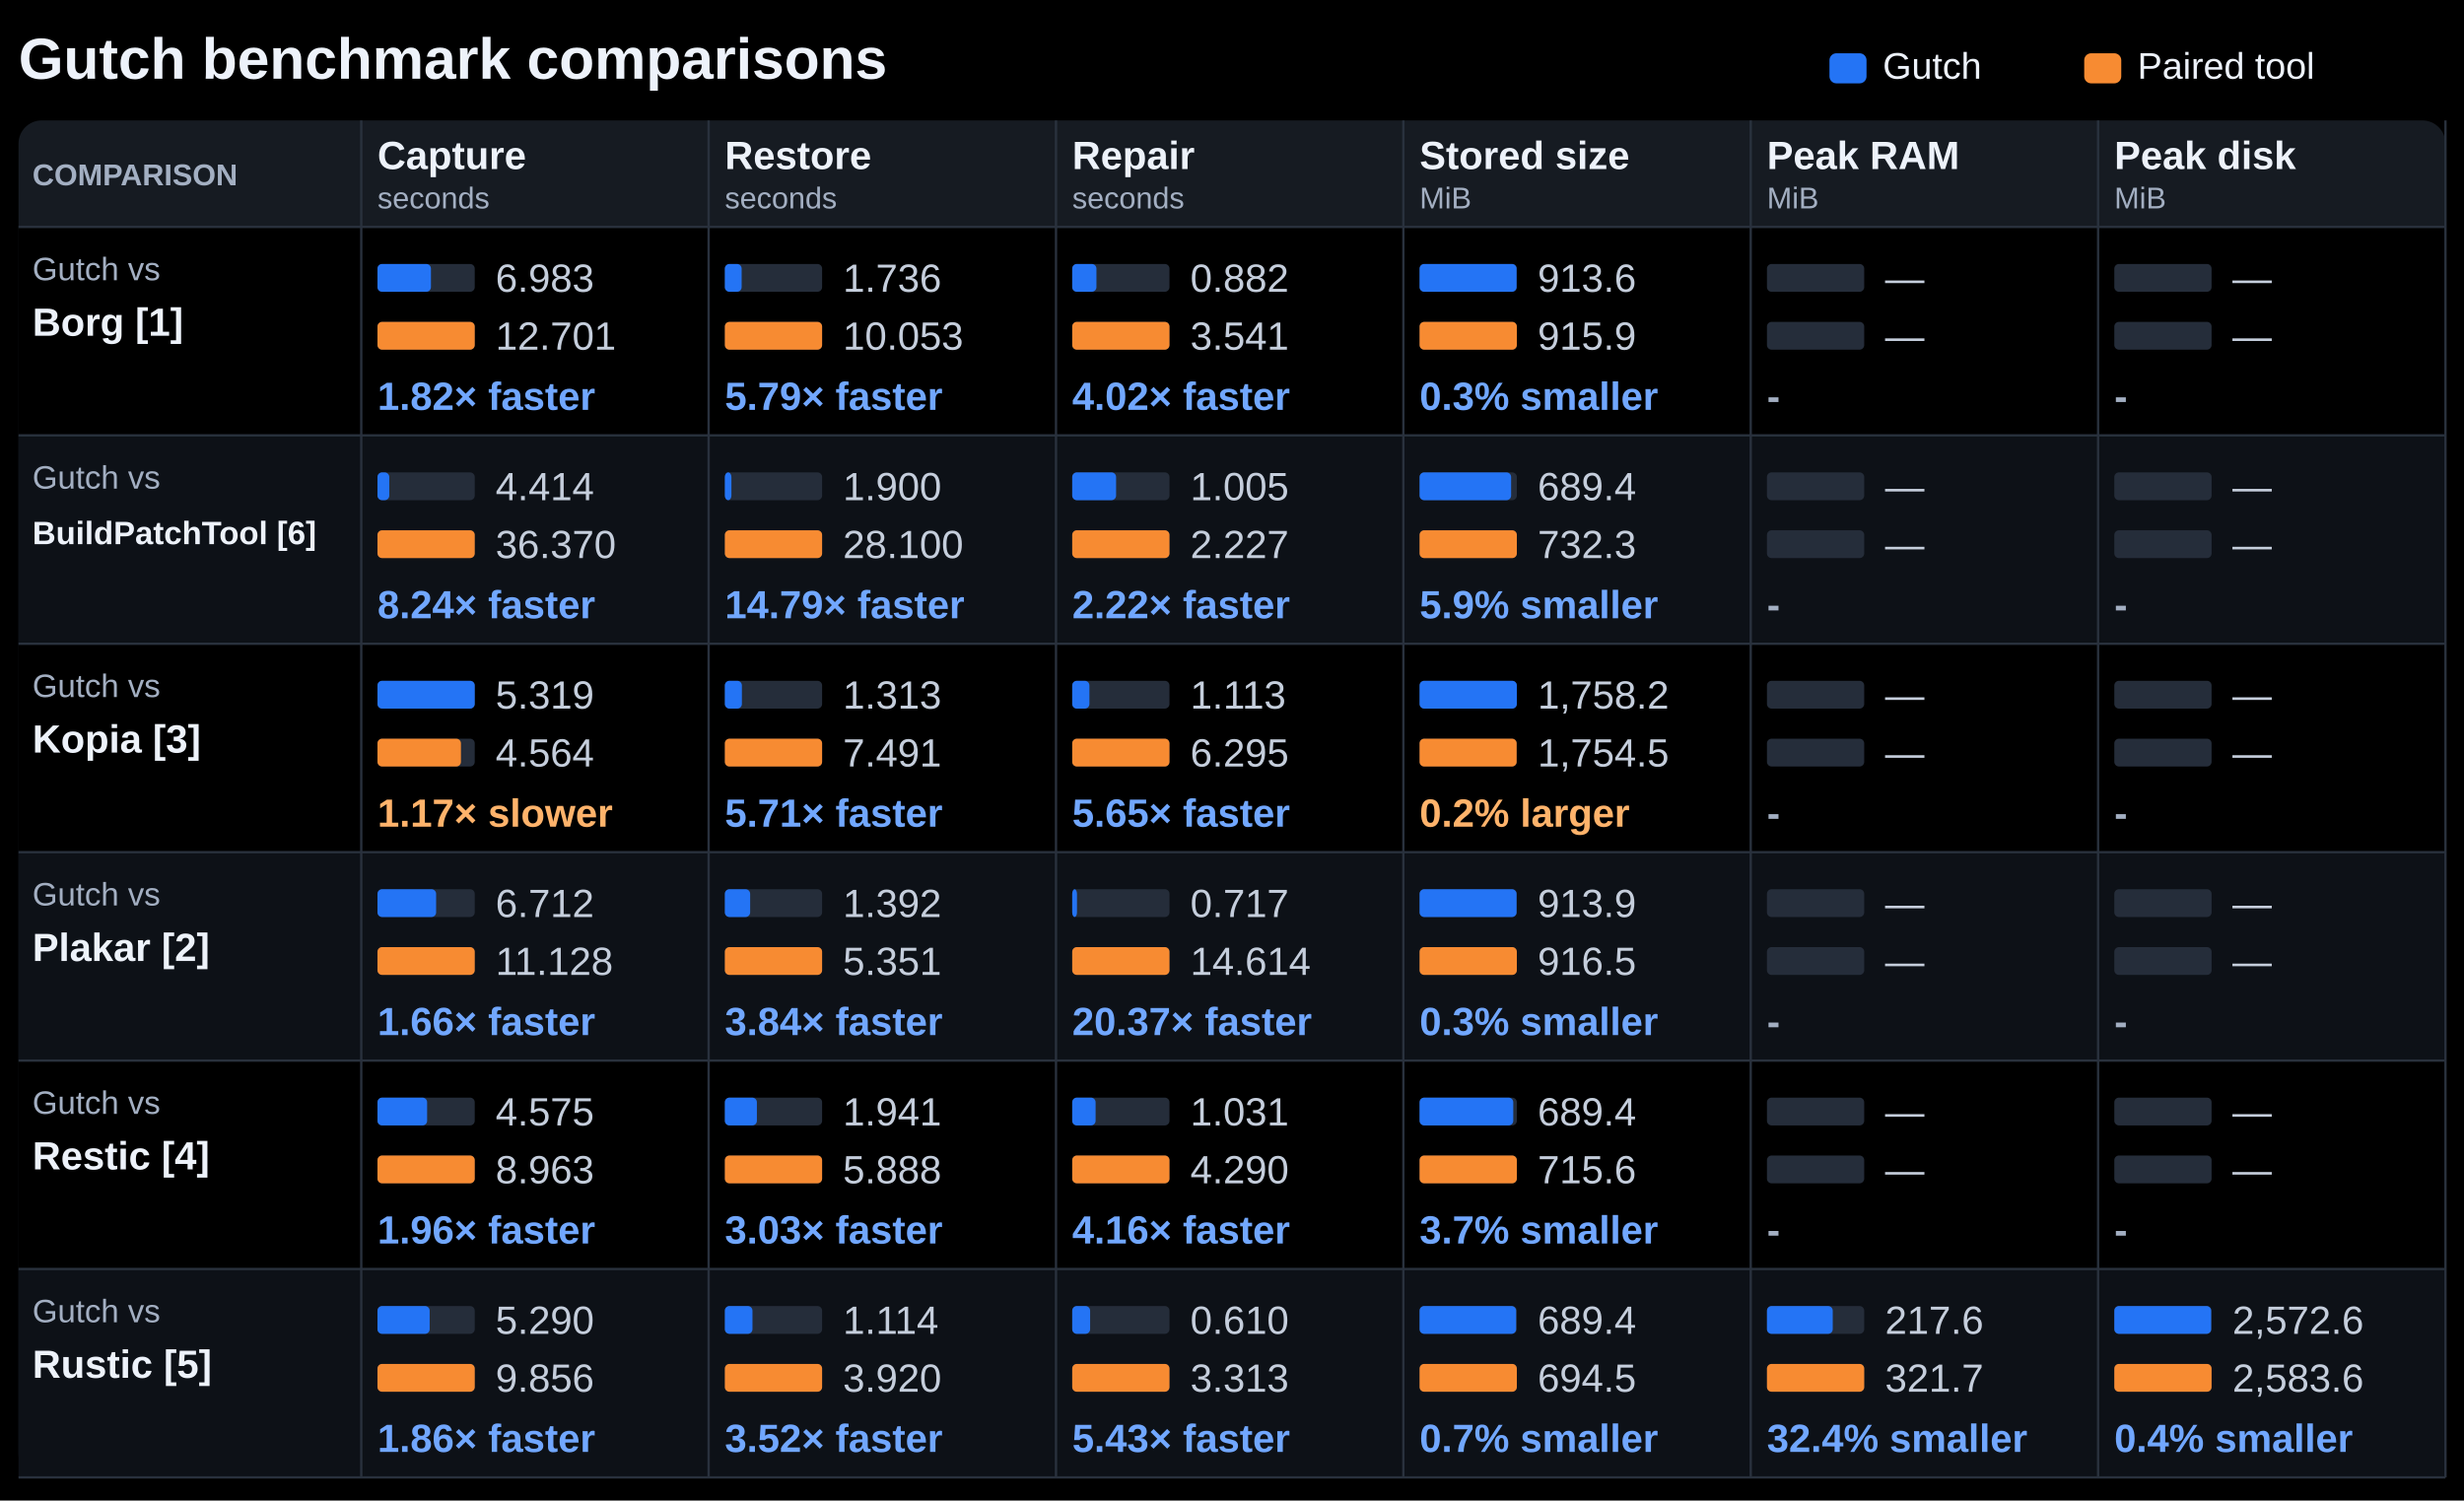
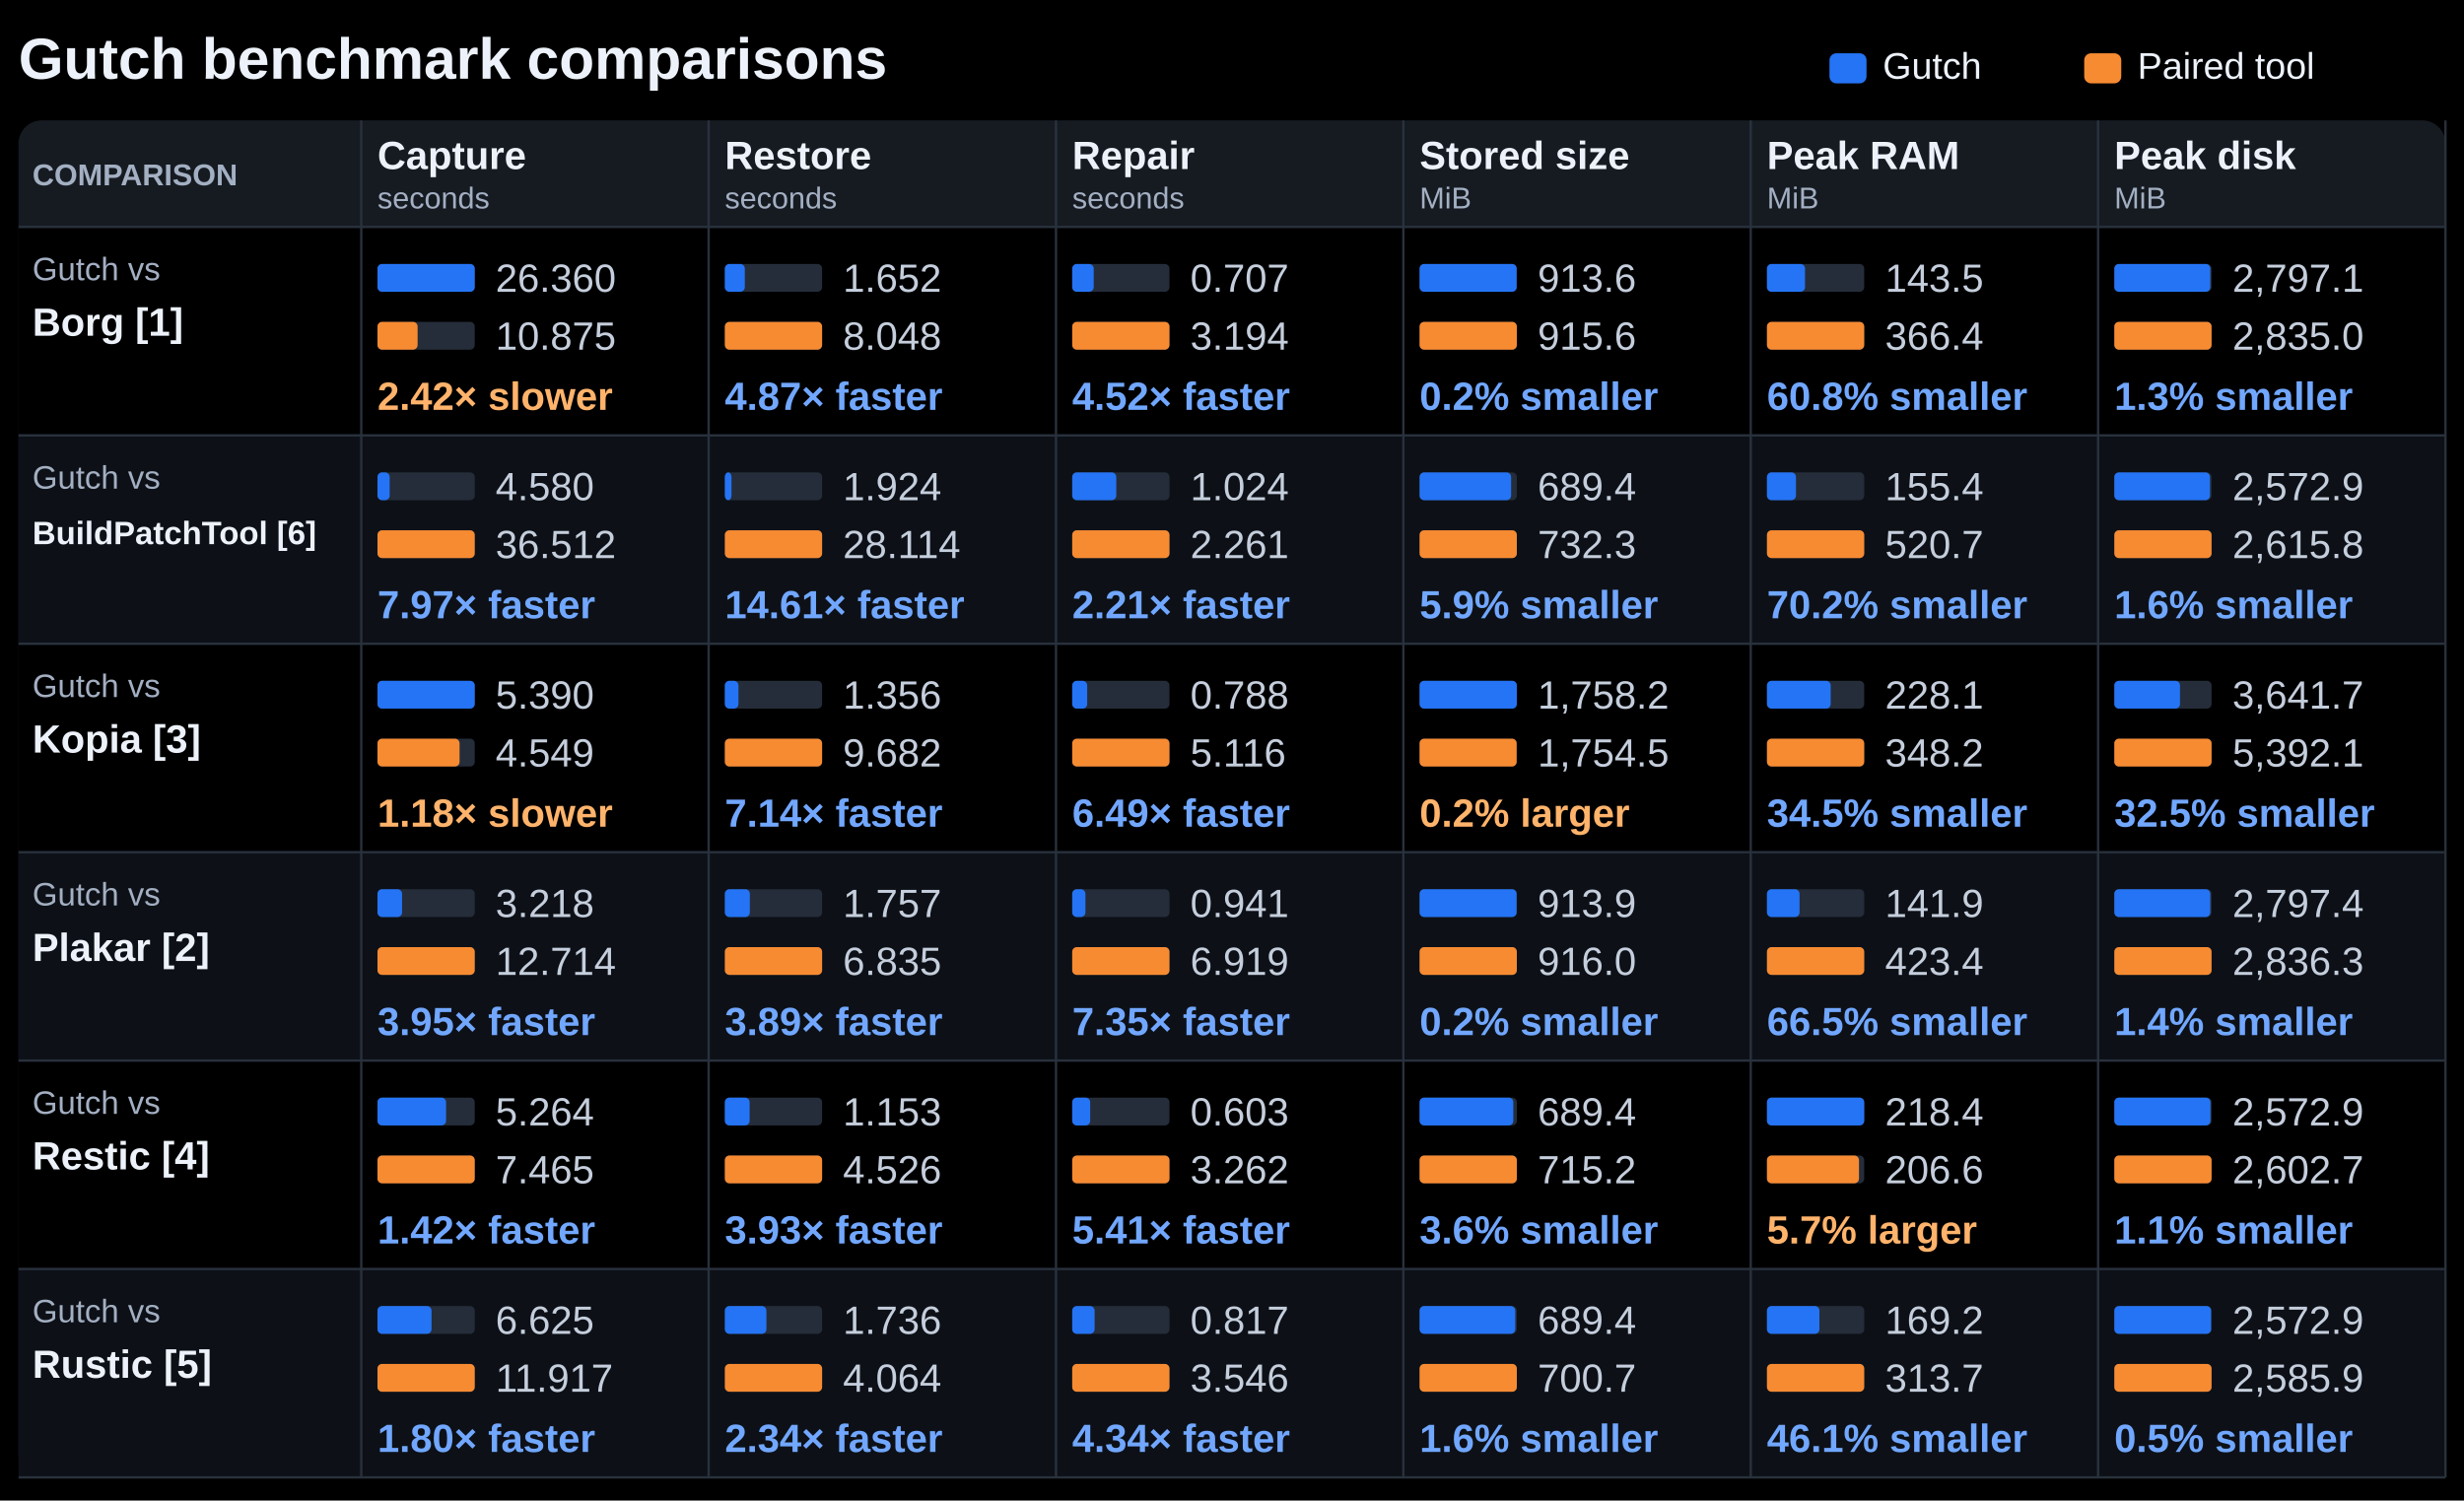
<svg xmlns="http://www.w3.org/2000/svg" width="1064" height="648" viewBox="0 0 1064 648" role="img" aria-labelledby="title description">
  <rect width="1064" height="648" fill="#000000" />
  <g font-family="Segoe UI, Arial, sans-serif" fill="#edf2fa">
    <text x="8" y="34" font-size="25" font-weight="700" fill="#edf2fa" text-anchor="start">Gutch benchmark comparisons</text>
    <rect x="790" y="23" width="16.00" height="13" rx="3" fill="#2474f5" />
    <text x="813" y="34" font-size="16" font-weight="400" fill="#edf2fa" text-anchor="start">Gutch</text>
    <rect x="900" y="23" width="16.00" height="13" rx="3" fill="#f78b32" />
    <text x="923" y="34" font-size="16" font-weight="400" fill="#edf2fa" text-anchor="start">Paired tool</text>
    <rect x="8" y="52" width="1048.00" height="586" rx="10" fill="#161b22" />
    <text x="14" y="80" font-size="13" font-weight="700" fill="#a3afc2" text-anchor="start">COMPARISON</text>
    <text x="163" y="73" font-size="17" font-weight="650" fill="#edf2fa" text-anchor="start">Capture</text>
    <text x="163" y="90" font-size="13" font-weight="400" fill="#a3afc2" text-anchor="start">seconds</text>
    <text x="313" y="73" font-size="17" font-weight="650" fill="#edf2fa" text-anchor="start">Restore</text>
    <text x="313" y="90" font-size="13" font-weight="400" fill="#a3afc2" text-anchor="start">seconds</text>
    <text x="463" y="73" font-size="17" font-weight="650" fill="#edf2fa" text-anchor="start">Repair</text>
    <text x="463" y="90" font-size="13" font-weight="400" fill="#a3afc2" text-anchor="start">seconds</text>
    <text x="613" y="73" font-size="17" font-weight="650" fill="#edf2fa" text-anchor="start">Stored size</text>
    <text x="613" y="90" font-size="13" font-weight="400" fill="#a3afc2" text-anchor="start">MiB</text>
    <text x="763" y="73" font-size="17" font-weight="650" fill="#edf2fa" text-anchor="start">Peak RAM</text>
    <text x="763" y="90" font-size="13" font-weight="400" fill="#a3afc2" text-anchor="start">MiB</text>
    <text x="913" y="73" font-size="17" font-weight="650" fill="#edf2fa" text-anchor="start">Peak disk</text>
    <text x="913" y="90" font-size="13" font-weight="400" fill="#a3afc2" text-anchor="start">MiB</text>
    <rect x="8" y="98" width="1048.00" height="90" rx="0" fill="#000000" />
    <path d="M8 98H1056" stroke="#29313d" />
    <text x="14" y="121" font-size="14" font-weight="400" fill="#a3afc2" text-anchor="start">Gutch vs</text>
    <text x="14" y="145" font-size="17" font-weight="650" fill="#edf2fa" text-anchor="start">Borg [1]</text>
    <rect x="163" y="114" width="42.00" height="12" rx="2" fill="#252d3a" />
-     <rect x="163" y="114" width="23.09" height="12" rx="2" fill="#2474f5" />
-     <text x="214" y="126" font-size="17" font-weight="400" fill="#c5cedc" text-anchor="start">6.983</text>
+     <rect x="163" y="114" width="42.00" height="12" rx="2" fill="#2474f5" />
+     <text x="214" y="126" font-size="17" font-weight="400" fill="#c5cedc" text-anchor="start">26.360</text>
    <rect x="163" y="139" width="42.00" height="12" rx="2" fill="#252d3a" />
-     <rect x="163" y="139" width="42.00" height="12" rx="2" fill="#f78b32" />
-     <text x="214" y="151" font-size="17" font-weight="400" fill="#c5cedc" text-anchor="start">12.701</text>
-     <text x="163" y="177" font-size="17" font-weight="700" fill="#71a7ff" text-anchor="start">1.82× faster</text>
+     <rect x="163" y="139" width="17.33" height="12" rx="2" fill="#f78b32" />
+     <text x="214" y="151" font-size="17" font-weight="400" fill="#c5cedc" text-anchor="start">10.875</text>
+     <text x="163" y="177" font-size="17" font-weight="700" fill="#ffb36b" text-anchor="start">2.42× slower</text>
    <rect x="313" y="114" width="42.00" height="12" rx="2" fill="#252d3a" />
-     <rect x="313" y="114" width="7.25" height="12" rx="2" fill="#2474f5" />
-     <text x="364" y="126" font-size="17" font-weight="400" fill="#c5cedc" text-anchor="start">1.736</text>
+     <rect x="313" y="114" width="8.62" height="12" rx="2" fill="#2474f5" />
+     <text x="364" y="126" font-size="17" font-weight="400" fill="#c5cedc" text-anchor="start">1.652</text>
    <rect x="313" y="139" width="42.00" height="12" rx="2" fill="#252d3a" />
    <rect x="313" y="139" width="42.00" height="12" rx="2" fill="#f78b32" />
-     <text x="364" y="151" font-size="17" font-weight="400" fill="#c5cedc" text-anchor="start">10.053</text>
-     <text x="313" y="177" font-size="17" font-weight="700" fill="#71a7ff" text-anchor="start">5.79× faster</text>
+     <text x="364" y="151" font-size="17" font-weight="400" fill="#c5cedc" text-anchor="start">8.048</text>
+     <text x="313" y="177" font-size="17" font-weight="700" fill="#71a7ff" text-anchor="start">4.87× faster</text>
    <rect x="463" y="114" width="42.00" height="12" rx="2" fill="#252d3a" />
-     <rect x="463" y="114" width="10.46" height="12" rx="2" fill="#2474f5" />
-     <text x="514" y="126" font-size="17" font-weight="400" fill="#c5cedc" text-anchor="start">0.882</text>
+     <rect x="463" y="114" width="9.29" height="12" rx="2" fill="#2474f5" />
+     <text x="514" y="126" font-size="17" font-weight="400" fill="#c5cedc" text-anchor="start">0.707</text>
    <rect x="463" y="139" width="42.00" height="12" rx="2" fill="#252d3a" />
    <rect x="463" y="139" width="42.00" height="12" rx="2" fill="#f78b32" />
-     <text x="514" y="151" font-size="17" font-weight="400" fill="#c5cedc" text-anchor="start">3.541</text>
-     <text x="463" y="177" font-size="17" font-weight="700" fill="#71a7ff" text-anchor="start">4.02× faster</text>
+     <text x="514" y="151" font-size="17" font-weight="400" fill="#c5cedc" text-anchor="start">3.194</text>
+     <text x="463" y="177" font-size="17" font-weight="700" fill="#71a7ff" text-anchor="start">4.52× faster</text>
    <rect x="613" y="114" width="42.00" height="12" rx="2" fill="#252d3a" />
-     <rect x="613" y="114" width="41.89" height="12" rx="2" fill="#2474f5" />
+     <rect x="613" y="114" width="41.91" height="12" rx="2" fill="#2474f5" />
    <text x="664" y="126" font-size="17" font-weight="400" fill="#c5cedc" text-anchor="start">913.6</text>
    <rect x="613" y="139" width="42.00" height="12" rx="2" fill="#252d3a" />
    <rect x="613" y="139" width="42.00" height="12" rx="2" fill="#f78b32" />
-     <text x="664" y="151" font-size="17" font-weight="400" fill="#c5cedc" text-anchor="start">915.9</text>
-     <text x="613" y="177" font-size="17" font-weight="700" fill="#71a7ff" text-anchor="start">0.3% smaller</text>
+     <text x="664" y="151" font-size="17" font-weight="400" fill="#c5cedc" text-anchor="start">915.6</text>
+     <text x="613" y="177" font-size="17" font-weight="700" fill="#71a7ff" text-anchor="start">0.2% smaller</text>
    <rect x="763" y="114" width="42.00" height="12" rx="2" fill="#252d3a" />
-     <text x="814" y="126" font-size="17" font-weight="400" fill="#c5cedc" text-anchor="start">—</text>
+     <rect x="763" y="114" width="16.45" height="12" rx="2" fill="#2474f5" />
+     <text x="814" y="126" font-size="17" font-weight="400" fill="#c5cedc" text-anchor="start">143.5</text>
    <rect x="763" y="139" width="42.00" height="12" rx="2" fill="#252d3a" />
-     <text x="814" y="151" font-size="17" font-weight="400" fill="#c5cedc" text-anchor="start">—</text>
-     <text x="763" y="177" font-size="17" font-weight="700" fill="#a3afc2" text-anchor="start">-</text>
+     <rect x="763" y="139" width="42.00" height="12" rx="2" fill="#f78b32" />
+     <text x="814" y="151" font-size="17" font-weight="400" fill="#c5cedc" text-anchor="start">366.4</text>
+     <text x="763" y="177" font-size="17" font-weight="700" fill="#71a7ff" text-anchor="start">60.8% smaller</text>
    <rect x="913" y="114" width="42.00" height="12" rx="2" fill="#252d3a" />
-     <text x="964" y="126" font-size="17" font-weight="400" fill="#c5cedc" text-anchor="start">—</text>
+     <rect x="913" y="114" width="41.44" height="12" rx="2" fill="#2474f5" />
+     <text x="964" y="126" font-size="17" font-weight="400" fill="#c5cedc" text-anchor="start">2,797.1</text>
    <rect x="913" y="139" width="42.00" height="12" rx="2" fill="#252d3a" />
-     <text x="964" y="151" font-size="17" font-weight="400" fill="#c5cedc" text-anchor="start">—</text>
-     <text x="913" y="177" font-size="17" font-weight="700" fill="#a3afc2" text-anchor="start">-</text>
+     <rect x="913" y="139" width="42.00" height="12" rx="2" fill="#f78b32" />
+     <text x="964" y="151" font-size="17" font-weight="400" fill="#c5cedc" text-anchor="start">2,835.0</text>
+     <text x="913" y="177" font-size="17" font-weight="700" fill="#71a7ff" text-anchor="start">1.3% smaller</text>
    <rect x="8" y="188" width="1048.00" height="90" rx="0" fill="#0d1117" />
    <path d="M8 188H1056" stroke="#29313d" />
    <text x="14" y="211" font-size="14" font-weight="400" fill="#a3afc2" text-anchor="start">Gutch vs</text>
    <text x="14" y="235" font-size="14" font-weight="650" fill="#edf2fa" text-anchor="start">BuildPatchTool [6]</text>
    <rect x="163" y="204" width="42.00" height="12" rx="2" fill="#252d3a" />
-     <rect x="163" y="204" width="5.10" height="12" rx="2" fill="#2474f5" />
-     <text x="214" y="216" font-size="17" font-weight="400" fill="#c5cedc" text-anchor="start">4.414</text>
+     <rect x="163" y="204" width="5.27" height="12" rx="2" fill="#2474f5" />
+     <text x="214" y="216" font-size="17" font-weight="400" fill="#c5cedc" text-anchor="start">4.580</text>
    <rect x="163" y="229" width="42.00" height="12" rx="2" fill="#252d3a" />
    <rect x="163" y="229" width="42.00" height="12" rx="2" fill="#f78b32" />
-     <text x="214" y="241" font-size="17" font-weight="400" fill="#c5cedc" text-anchor="start">36.370</text>
-     <text x="163" y="267" font-size="17" font-weight="700" fill="#71a7ff" text-anchor="start">8.24× faster</text>
+     <text x="214" y="241" font-size="17" font-weight="400" fill="#c5cedc" text-anchor="start">36.512</text>
+     <text x="163" y="267" font-size="17" font-weight="700" fill="#71a7ff" text-anchor="start">7.97× faster</text>
    <rect x="313" y="204" width="42.00" height="12" rx="2" fill="#252d3a" />
-     <rect x="313" y="204" width="2.84" height="12" rx="2" fill="#2474f5" />
-     <text x="364" y="216" font-size="17" font-weight="400" fill="#c5cedc" text-anchor="start">1.900</text>
+     <rect x="313" y="204" width="2.87" height="12" rx="2" fill="#2474f5" />
+     <text x="364" y="216" font-size="17" font-weight="400" fill="#c5cedc" text-anchor="start">1.924</text>
    <rect x="313" y="229" width="42.00" height="12" rx="2" fill="#252d3a" />
    <rect x="313" y="229" width="42.00" height="12" rx="2" fill="#f78b32" />
-     <text x="364" y="241" font-size="17" font-weight="400" fill="#c5cedc" text-anchor="start">28.100</text>
-     <text x="313" y="267" font-size="17" font-weight="700" fill="#71a7ff" text-anchor="start">14.79× faster</text>
+     <text x="364" y="241" font-size="17" font-weight="400" fill="#c5cedc" text-anchor="start">28.114</text>
+     <text x="313" y="267" font-size="17" font-weight="700" fill="#71a7ff" text-anchor="start">14.61× faster</text>
    <rect x="463" y="204" width="42.00" height="12" rx="2" fill="#252d3a" />
-     <rect x="463" y="204" width="18.95" height="12" rx="2" fill="#2474f5" />
-     <text x="514" y="216" font-size="17" font-weight="400" fill="#c5cedc" text-anchor="start">1.005</text>
+     <rect x="463" y="204" width="19.03" height="12" rx="2" fill="#2474f5" />
+     <text x="514" y="216" font-size="17" font-weight="400" fill="#c5cedc" text-anchor="start">1.024</text>
    <rect x="463" y="229" width="42.00" height="12" rx="2" fill="#252d3a" />
    <rect x="463" y="229" width="42.00" height="12" rx="2" fill="#f78b32" />
-     <text x="514" y="241" font-size="17" font-weight="400" fill="#c5cedc" text-anchor="start">2.227</text>
-     <text x="463" y="267" font-size="17" font-weight="700" fill="#71a7ff" text-anchor="start">2.22× faster</text>
+     <text x="514" y="241" font-size="17" font-weight="400" fill="#c5cedc" text-anchor="start">2.261</text>
+     <text x="463" y="267" font-size="17" font-weight="700" fill="#71a7ff" text-anchor="start">2.21× faster</text>
    <rect x="613" y="204" width="42.00" height="12" rx="2" fill="#252d3a" />
    <rect x="613" y="204" width="39.53" height="12" rx="2" fill="#2474f5" />
    <text x="664" y="216" font-size="17" font-weight="400" fill="#c5cedc" text-anchor="start">689.4</text>
    <rect x="613" y="229" width="42.00" height="12" rx="2" fill="#252d3a" />
    <rect x="613" y="229" width="42.00" height="12" rx="2" fill="#f78b32" />
    <text x="664" y="241" font-size="17" font-weight="400" fill="#c5cedc" text-anchor="start">732.3</text>
    <text x="613" y="267" font-size="17" font-weight="700" fill="#71a7ff" text-anchor="start">5.9% smaller</text>
    <rect x="763" y="204" width="42.00" height="12" rx="2" fill="#252d3a" />
-     <text x="814" y="216" font-size="17" font-weight="400" fill="#c5cedc" text-anchor="start">—</text>
+     <rect x="763" y="204" width="12.53" height="12" rx="2" fill="#2474f5" />
+     <text x="814" y="216" font-size="17" font-weight="400" fill="#c5cedc" text-anchor="start">155.4</text>
    <rect x="763" y="229" width="42.00" height="12" rx="2" fill="#252d3a" />
-     <text x="814" y="241" font-size="17" font-weight="400" fill="#c5cedc" text-anchor="start">—</text>
-     <text x="763" y="267" font-size="17" font-weight="700" fill="#a3afc2" text-anchor="start">-</text>
+     <rect x="763" y="229" width="42.00" height="12" rx="2" fill="#f78b32" />
+     <text x="814" y="241" font-size="17" font-weight="400" fill="#c5cedc" text-anchor="start">520.7</text>
+     <text x="763" y="267" font-size="17" font-weight="700" fill="#71a7ff" text-anchor="start">70.2% smaller</text>
    <rect x="913" y="204" width="42.00" height="12" rx="2" fill="#252d3a" />
-     <text x="964" y="216" font-size="17" font-weight="400" fill="#c5cedc" text-anchor="start">—</text>
+     <rect x="913" y="204" width="41.31" height="12" rx="2" fill="#2474f5" />
+     <text x="964" y="216" font-size="17" font-weight="400" fill="#c5cedc" text-anchor="start">2,572.9</text>
    <rect x="913" y="229" width="42.00" height="12" rx="2" fill="#252d3a" />
-     <text x="964" y="241" font-size="17" font-weight="400" fill="#c5cedc" text-anchor="start">—</text>
-     <text x="913" y="267" font-size="17" font-weight="700" fill="#a3afc2" text-anchor="start">-</text>
+     <rect x="913" y="229" width="42.00" height="12" rx="2" fill="#f78b32" />
+     <text x="964" y="241" font-size="17" font-weight="400" fill="#c5cedc" text-anchor="start">2,615.8</text>
+     <text x="913" y="267" font-size="17" font-weight="700" fill="#71a7ff" text-anchor="start">1.6% smaller</text>
    <rect x="8" y="278" width="1048.00" height="90" rx="0" fill="#000000" />
    <path d="M8 278H1056" stroke="#29313d" />
    <text x="14" y="301" font-size="14" font-weight="400" fill="#a3afc2" text-anchor="start">Gutch vs</text>
    <text x="14" y="325" font-size="17" font-weight="650" fill="#edf2fa" text-anchor="start">Kopia [3]</text>
    <rect x="163" y="294" width="42.00" height="12" rx="2" fill="#252d3a" />
    <rect x="163" y="294" width="42.00" height="12" rx="2" fill="#2474f5" />
-     <text x="214" y="306" font-size="17" font-weight="400" fill="#c5cedc" text-anchor="start">5.319</text>
+     <text x="214" y="306" font-size="17" font-weight="400" fill="#c5cedc" text-anchor="start">5.390</text>
    <rect x="163" y="319" width="42.00" height="12" rx="2" fill="#252d3a" />
-     <rect x="163" y="319" width="36.04" height="12" rx="2" fill="#f78b32" />
-     <text x="214" y="331" font-size="17" font-weight="400" fill="#c5cedc" text-anchor="start">4.564</text>
-     <text x="163" y="357" font-size="17" font-weight="700" fill="#ffb36b" text-anchor="start">1.17× slower</text>
+     <rect x="163" y="319" width="35.45" height="12" rx="2" fill="#f78b32" />
+     <text x="214" y="331" font-size="17" font-weight="400" fill="#c5cedc" text-anchor="start">4.549</text>
+     <text x="163" y="357" font-size="17" font-weight="700" fill="#ffb36b" text-anchor="start">1.18× slower</text>
    <rect x="313" y="294" width="42.00" height="12" rx="2" fill="#252d3a" />
-     <rect x="313" y="294" width="7.36" height="12" rx="2" fill="#2474f5" />
-     <text x="364" y="306" font-size="17" font-weight="400" fill="#c5cedc" text-anchor="start">1.313</text>
+     <rect x="313" y="294" width="5.88" height="12" rx="2" fill="#2474f5" />
+     <text x="364" y="306" font-size="17" font-weight="400" fill="#c5cedc" text-anchor="start">1.356</text>
    <rect x="313" y="319" width="42.00" height="12" rx="2" fill="#252d3a" />
    <rect x="313" y="319" width="42.00" height="12" rx="2" fill="#f78b32" />
-     <text x="364" y="331" font-size="17" font-weight="400" fill="#c5cedc" text-anchor="start">7.491</text>
-     <text x="313" y="357" font-size="17" font-weight="700" fill="#71a7ff" text-anchor="start">5.71× faster</text>
+     <text x="364" y="331" font-size="17" font-weight="400" fill="#c5cedc" text-anchor="start">9.682</text>
+     <text x="313" y="357" font-size="17" font-weight="700" fill="#71a7ff" text-anchor="start">7.14× faster</text>
    <rect x="463" y="294" width="42.00" height="12" rx="2" fill="#252d3a" />
-     <rect x="463" y="294" width="7.43" height="12" rx="2" fill="#2474f5" />
-     <text x="514" y="306" font-size="17" font-weight="400" fill="#c5cedc" text-anchor="start">1.113</text>
+     <rect x="463" y="294" width="6.47" height="12" rx="2" fill="#2474f5" />
+     <text x="514" y="306" font-size="17" font-weight="400" fill="#c5cedc" text-anchor="start">0.788</text>
    <rect x="463" y="319" width="42.00" height="12" rx="2" fill="#252d3a" />
    <rect x="463" y="319" width="42.00" height="12" rx="2" fill="#f78b32" />
-     <text x="514" y="331" font-size="17" font-weight="400" fill="#c5cedc" text-anchor="start">6.295</text>
-     <text x="463" y="357" font-size="17" font-weight="700" fill="#71a7ff" text-anchor="start">5.65× faster</text>
+     <text x="514" y="331" font-size="17" font-weight="400" fill="#c5cedc" text-anchor="start">5.116</text>
+     <text x="463" y="357" font-size="17" font-weight="700" fill="#71a7ff" text-anchor="start">6.49× faster</text>
    <rect x="613" y="294" width="42.00" height="12" rx="2" fill="#252d3a" />
    <rect x="613" y="294" width="42.00" height="12" rx="2" fill="#2474f5" />
    <text x="664" y="306" font-size="17" font-weight="400" fill="#c5cedc" text-anchor="start">1,758.2</text>
    <rect x="613" y="319" width="42.00" height="12" rx="2" fill="#252d3a" />
    <rect x="613" y="319" width="41.91" height="12" rx="2" fill="#f78b32" />
    <text x="664" y="331" font-size="17" font-weight="400" fill="#c5cedc" text-anchor="start">1,754.5</text>
    <text x="613" y="357" font-size="17" font-weight="700" fill="#ffb36b" text-anchor="start">0.2% larger</text>
    <rect x="763" y="294" width="42.00" height="12" rx="2" fill="#252d3a" />
-     <text x="814" y="306" font-size="17" font-weight="400" fill="#c5cedc" text-anchor="start">—</text>
+     <rect x="763" y="294" width="27.52" height="12" rx="2" fill="#2474f5" />
+     <text x="814" y="306" font-size="17" font-weight="400" fill="#c5cedc" text-anchor="start">228.1</text>
    <rect x="763" y="319" width="42.00" height="12" rx="2" fill="#252d3a" />
-     <text x="814" y="331" font-size="17" font-weight="400" fill="#c5cedc" text-anchor="start">—</text>
-     <text x="763" y="357" font-size="17" font-weight="700" fill="#a3afc2" text-anchor="start">-</text>
+     <rect x="763" y="319" width="42.00" height="12" rx="2" fill="#f78b32" />
+     <text x="814" y="331" font-size="17" font-weight="400" fill="#c5cedc" text-anchor="start">348.2</text>
+     <text x="763" y="357" font-size="17" font-weight="700" fill="#71a7ff" text-anchor="start">34.5% smaller</text>
    <rect x="913" y="294" width="42.00" height="12" rx="2" fill="#252d3a" />
-     <text x="964" y="306" font-size="17" font-weight="400" fill="#c5cedc" text-anchor="start">—</text>
+     <rect x="913" y="294" width="28.37" height="12" rx="2" fill="#2474f5" />
+     <text x="964" y="306" font-size="17" font-weight="400" fill="#c5cedc" text-anchor="start">3,641.7</text>
    <rect x="913" y="319" width="42.00" height="12" rx="2" fill="#252d3a" />
-     <text x="964" y="331" font-size="17" font-weight="400" fill="#c5cedc" text-anchor="start">—</text>
-     <text x="913" y="357" font-size="17" font-weight="700" fill="#a3afc2" text-anchor="start">-</text>
+     <rect x="913" y="319" width="42.00" height="12" rx="2" fill="#f78b32" />
+     <text x="964" y="331" font-size="17" font-weight="400" fill="#c5cedc" text-anchor="start">5,392.1</text>
+     <text x="913" y="357" font-size="17" font-weight="700" fill="#71a7ff" text-anchor="start">32.5% smaller</text>
    <rect x="8" y="368" width="1048.00" height="90" rx="0" fill="#0d1117" />
    <path d="M8 368H1056" stroke="#29313d" />
    <text x="14" y="391" font-size="14" font-weight="400" fill="#a3afc2" text-anchor="start">Gutch vs</text>
    <text x="14" y="415" font-size="17" font-weight="650" fill="#edf2fa" text-anchor="start">Plakar [2]</text>
    <rect x="163" y="384" width="42.00" height="12" rx="2" fill="#252d3a" />
-     <rect x="163" y="384" width="25.33" height="12" rx="2" fill="#2474f5" />
-     <text x="214" y="396" font-size="17" font-weight="400" fill="#c5cedc" text-anchor="start">6.712</text>
+     <rect x="163" y="384" width="10.63" height="12" rx="2" fill="#2474f5" />
+     <text x="214" y="396" font-size="17" font-weight="400" fill="#c5cedc" text-anchor="start">3.218</text>
    <rect x="163" y="409" width="42.00" height="12" rx="2" fill="#252d3a" />
    <rect x="163" y="409" width="42.00" height="12" rx="2" fill="#f78b32" />
-     <text x="214" y="421" font-size="17" font-weight="400" fill="#c5cedc" text-anchor="start">11.128</text>
-     <text x="163" y="447" font-size="17" font-weight="700" fill="#71a7ff" text-anchor="start">1.66× faster</text>
+     <text x="214" y="421" font-size="17" font-weight="400" fill="#c5cedc" text-anchor="start">12.714</text>
+     <text x="163" y="447" font-size="17" font-weight="700" fill="#71a7ff" text-anchor="start">3.95× faster</text>
    <rect x="313" y="384" width="42.00" height="12" rx="2" fill="#252d3a" />
-     <rect x="313" y="384" width="10.93" height="12" rx="2" fill="#2474f5" />
-     <text x="364" y="396" font-size="17" font-weight="400" fill="#c5cedc" text-anchor="start">1.392</text>
+     <rect x="313" y="384" width="10.80" height="12" rx="2" fill="#2474f5" />
+     <text x="364" y="396" font-size="17" font-weight="400" fill="#c5cedc" text-anchor="start">1.757</text>
    <rect x="313" y="409" width="42.00" height="12" rx="2" fill="#252d3a" />
    <rect x="313" y="409" width="42.00" height="12" rx="2" fill="#f78b32" />
-     <text x="364" y="421" font-size="17" font-weight="400" fill="#c5cedc" text-anchor="start">5.351</text>
-     <text x="313" y="447" font-size="17" font-weight="700" fill="#71a7ff" text-anchor="start">3.84× faster</text>
+     <text x="364" y="421" font-size="17" font-weight="400" fill="#c5cedc" text-anchor="start">6.835</text>
+     <text x="313" y="447" font-size="17" font-weight="700" fill="#71a7ff" text-anchor="start">3.89× faster</text>
    <rect x="463" y="384" width="42.00" height="12" rx="2" fill="#252d3a" />
-     <rect x="463" y="384" width="2.06" height="12" rx="2" fill="#2474f5" />
-     <text x="514" y="396" font-size="17" font-weight="400" fill="#c5cedc" text-anchor="start">0.717</text>
+     <rect x="463" y="384" width="5.71" height="12" rx="2" fill="#2474f5" />
+     <text x="514" y="396" font-size="17" font-weight="400" fill="#c5cedc" text-anchor="start">0.941</text>
    <rect x="463" y="409" width="42.00" height="12" rx="2" fill="#252d3a" />
    <rect x="463" y="409" width="42.00" height="12" rx="2" fill="#f78b32" />
-     <text x="514" y="421" font-size="17" font-weight="400" fill="#c5cedc" text-anchor="start">14.614</text>
-     <text x="463" y="447" font-size="17" font-weight="700" fill="#71a7ff" text-anchor="start">20.37× faster</text>
+     <text x="514" y="421" font-size="17" font-weight="400" fill="#c5cedc" text-anchor="start">6.919</text>
+     <text x="463" y="447" font-size="17" font-weight="700" fill="#71a7ff" text-anchor="start">7.35× faster</text>
    <rect x="613" y="384" width="42.00" height="12" rx="2" fill="#252d3a" />
-     <rect x="613" y="384" width="41.88" height="12" rx="2" fill="#2474f5" />
+     <rect x="613" y="384" width="41.90" height="12" rx="2" fill="#2474f5" />
    <text x="664" y="396" font-size="17" font-weight="400" fill="#c5cedc" text-anchor="start">913.9</text>
    <rect x="613" y="409" width="42.00" height="12" rx="2" fill="#252d3a" />
    <rect x="613" y="409" width="42.00" height="12" rx="2" fill="#f78b32" />
-     <text x="664" y="421" font-size="17" font-weight="400" fill="#c5cedc" text-anchor="start">916.5</text>
-     <text x="613" y="447" font-size="17" font-weight="700" fill="#71a7ff" text-anchor="start">0.3% smaller</text>
+     <text x="664" y="421" font-size="17" font-weight="400" fill="#c5cedc" text-anchor="start">916.0</text>
+     <text x="613" y="447" font-size="17" font-weight="700" fill="#71a7ff" text-anchor="start">0.2% smaller</text>
    <rect x="763" y="384" width="42.00" height="12" rx="2" fill="#252d3a" />
-     <text x="814" y="396" font-size="17" font-weight="400" fill="#c5cedc" text-anchor="start">—</text>
+     <rect x="763" y="384" width="14.08" height="12" rx="2" fill="#2474f5" />
+     <text x="814" y="396" font-size="17" font-weight="400" fill="#c5cedc" text-anchor="start">141.9</text>
    <rect x="763" y="409" width="42.00" height="12" rx="2" fill="#252d3a" />
-     <text x="814" y="421" font-size="17" font-weight="400" fill="#c5cedc" text-anchor="start">—</text>
-     <text x="763" y="447" font-size="17" font-weight="700" fill="#a3afc2" text-anchor="start">-</text>
+     <rect x="763" y="409" width="42.00" height="12" rx="2" fill="#f78b32" />
+     <text x="814" y="421" font-size="17" font-weight="400" fill="#c5cedc" text-anchor="start">423.4</text>
+     <text x="763" y="447" font-size="17" font-weight="700" fill="#71a7ff" text-anchor="start">66.5% smaller</text>
    <rect x="913" y="384" width="42.00" height="12" rx="2" fill="#252d3a" />
-     <text x="964" y="396" font-size="17" font-weight="400" fill="#c5cedc" text-anchor="start">—</text>
+     <rect x="913" y="384" width="41.42" height="12" rx="2" fill="#2474f5" />
+     <text x="964" y="396" font-size="17" font-weight="400" fill="#c5cedc" text-anchor="start">2,797.4</text>
    <rect x="913" y="409" width="42.00" height="12" rx="2" fill="#252d3a" />
-     <text x="964" y="421" font-size="17" font-weight="400" fill="#c5cedc" text-anchor="start">—</text>
-     <text x="913" y="447" font-size="17" font-weight="700" fill="#a3afc2" text-anchor="start">-</text>
+     <rect x="913" y="409" width="42.00" height="12" rx="2" fill="#f78b32" />
+     <text x="964" y="421" font-size="17" font-weight="400" fill="#c5cedc" text-anchor="start">2,836.3</text>
+     <text x="913" y="447" font-size="17" font-weight="700" fill="#71a7ff" text-anchor="start">1.4% smaller</text>
    <rect x="8" y="458" width="1048.00" height="90" rx="0" fill="#000000" />
    <path d="M8 458H1056" stroke="#29313d" />
    <text x="14" y="481" font-size="14" font-weight="400" fill="#a3afc2" text-anchor="start">Gutch vs</text>
    <text x="14" y="505" font-size="17" font-weight="650" fill="#edf2fa" text-anchor="start">Restic [4]</text>
    <rect x="163" y="474" width="42.00" height="12" rx="2" fill="#252d3a" />
-     <rect x="163" y="474" width="21.44" height="12" rx="2" fill="#2474f5" />
-     <text x="214" y="486" font-size="17" font-weight="400" fill="#c5cedc" text-anchor="start">4.575</text>
+     <rect x="163" y="474" width="29.62" height="12" rx="2" fill="#2474f5" />
+     <text x="214" y="486" font-size="17" font-weight="400" fill="#c5cedc" text-anchor="start">5.264</text>
    <rect x="163" y="499" width="42.00" height="12" rx="2" fill="#252d3a" />
    <rect x="163" y="499" width="42.00" height="12" rx="2" fill="#f78b32" />
-     <text x="214" y="511" font-size="17" font-weight="400" fill="#c5cedc" text-anchor="start">8.963</text>
-     <text x="163" y="537" font-size="17" font-weight="700" fill="#71a7ff" text-anchor="start">1.96× faster</text>
+     <text x="214" y="511" font-size="17" font-weight="400" fill="#c5cedc" text-anchor="start">7.465</text>
+     <text x="163" y="537" font-size="17" font-weight="700" fill="#71a7ff" text-anchor="start">1.42× faster</text>
    <rect x="313" y="474" width="42.00" height="12" rx="2" fill="#252d3a" />
-     <rect x="313" y="474" width="13.84" height="12" rx="2" fill="#2474f5" />
-     <text x="364" y="486" font-size="17" font-weight="400" fill="#c5cedc" text-anchor="start">1.941</text>
+     <rect x="313" y="474" width="10.70" height="12" rx="2" fill="#2474f5" />
+     <text x="364" y="486" font-size="17" font-weight="400" fill="#c5cedc" text-anchor="start">1.153</text>
    <rect x="313" y="499" width="42.00" height="12" rx="2" fill="#252d3a" />
    <rect x="313" y="499" width="42.00" height="12" rx="2" fill="#f78b32" />
-     <text x="364" y="511" font-size="17" font-weight="400" fill="#c5cedc" text-anchor="start">5.888</text>
-     <text x="313" y="537" font-size="17" font-weight="700" fill="#71a7ff" text-anchor="start">3.03× faster</text>
+     <text x="364" y="511" font-size="17" font-weight="400" fill="#c5cedc" text-anchor="start">4.526</text>
+     <text x="313" y="537" font-size="17" font-weight="700" fill="#71a7ff" text-anchor="start">3.93× faster</text>
    <rect x="463" y="474" width="42.00" height="12" rx="2" fill="#252d3a" />
-     <rect x="463" y="474" width="10.10" height="12" rx="2" fill="#2474f5" />
-     <text x="514" y="486" font-size="17" font-weight="400" fill="#c5cedc" text-anchor="start">1.031</text>
+     <rect x="463" y="474" width="7.76" height="12" rx="2" fill="#2474f5" />
+     <text x="514" y="486" font-size="17" font-weight="400" fill="#c5cedc" text-anchor="start">0.603</text>
    <rect x="463" y="499" width="42.00" height="12" rx="2" fill="#252d3a" />
    <rect x="463" y="499" width="42.00" height="12" rx="2" fill="#f78b32" />
-     <text x="514" y="511" font-size="17" font-weight="400" fill="#c5cedc" text-anchor="start">4.290</text>
-     <text x="463" y="537" font-size="17" font-weight="700" fill="#71a7ff" text-anchor="start">4.16× faster</text>
+     <text x="514" y="511" font-size="17" font-weight="400" fill="#c5cedc" text-anchor="start">3.262</text>
+     <text x="463" y="537" font-size="17" font-weight="700" fill="#71a7ff" text-anchor="start">5.41× faster</text>
    <rect x="613" y="474" width="42.00" height="12" rx="2" fill="#252d3a" />
-     <rect x="613" y="474" width="40.46" height="12" rx="2" fill="#2474f5" />
+     <rect x="613" y="474" width="40.48" height="12" rx="2" fill="#2474f5" />
    <text x="664" y="486" font-size="17" font-weight="400" fill="#c5cedc" text-anchor="start">689.4</text>
    <rect x="613" y="499" width="42.00" height="12" rx="2" fill="#252d3a" />
    <rect x="613" y="499" width="42.00" height="12" rx="2" fill="#f78b32" />
-     <text x="664" y="511" font-size="17" font-weight="400" fill="#c5cedc" text-anchor="start">715.6</text>
-     <text x="613" y="537" font-size="17" font-weight="700" fill="#71a7ff" text-anchor="start">3.7% smaller</text>
+     <text x="664" y="511" font-size="17" font-weight="400" fill="#c5cedc" text-anchor="start">715.2</text>
+     <text x="613" y="537" font-size="17" font-weight="700" fill="#71a7ff" text-anchor="start">3.6% smaller</text>
    <rect x="763" y="474" width="42.00" height="12" rx="2" fill="#252d3a" />
-     <text x="814" y="486" font-size="17" font-weight="400" fill="#c5cedc" text-anchor="start">—</text>
+     <rect x="763" y="474" width="42.00" height="12" rx="2" fill="#2474f5" />
+     <text x="814" y="486" font-size="17" font-weight="400" fill="#c5cedc" text-anchor="start">218.4</text>
    <rect x="763" y="499" width="42.00" height="12" rx="2" fill="#252d3a" />
-     <text x="814" y="511" font-size="17" font-weight="400" fill="#c5cedc" text-anchor="start">—</text>
-     <text x="763" y="537" font-size="17" font-weight="700" fill="#a3afc2" text-anchor="start">-</text>
+     <rect x="763" y="499" width="39.74" height="12" rx="2" fill="#f78b32" />
+     <text x="814" y="511" font-size="17" font-weight="400" fill="#c5cedc" text-anchor="start">206.6</text>
+     <text x="763" y="537" font-size="17" font-weight="700" fill="#ffb36b" text-anchor="start">5.7% larger</text>
    <rect x="913" y="474" width="42.00" height="12" rx="2" fill="#252d3a" />
-     <text x="964" y="486" font-size="17" font-weight="400" fill="#c5cedc" text-anchor="start">—</text>
+     <rect x="913" y="474" width="41.52" height="12" rx="2" fill="#2474f5" />
+     <text x="964" y="486" font-size="17" font-weight="400" fill="#c5cedc" text-anchor="start">2,572.9</text>
    <rect x="913" y="499" width="42.00" height="12" rx="2" fill="#252d3a" />
-     <text x="964" y="511" font-size="17" font-weight="400" fill="#c5cedc" text-anchor="start">—</text>
-     <text x="913" y="537" font-size="17" font-weight="700" fill="#a3afc2" text-anchor="start">-</text>
+     <rect x="913" y="499" width="42.00" height="12" rx="2" fill="#f78b32" />
+     <text x="964" y="511" font-size="17" font-weight="400" fill="#c5cedc" text-anchor="start">2,602.7</text>
+     <text x="913" y="537" font-size="17" font-weight="700" fill="#71a7ff" text-anchor="start">1.1% smaller</text>
    <rect x="8" y="548" width="1048.00" height="90" rx="0" fill="#0d1117" />
    <path d="M8 548H1056" stroke="#29313d" />
    <text x="14" y="571" font-size="14" font-weight="400" fill="#a3afc2" text-anchor="start">Gutch vs</text>
    <text x="14" y="595" font-size="17" font-weight="650" fill="#edf2fa" text-anchor="start">Rustic [5]</text>
    <rect x="163" y="564" width="42.00" height="12" rx="2" fill="#252d3a" />
-     <rect x="163" y="564" width="22.54" height="12" rx="2" fill="#2474f5" />
-     <text x="214" y="576" font-size="17" font-weight="400" fill="#c5cedc" text-anchor="start">5.290</text>
+     <rect x="163" y="564" width="23.35" height="12" rx="2" fill="#2474f5" />
+     <text x="214" y="576" font-size="17" font-weight="400" fill="#c5cedc" text-anchor="start">6.625</text>
    <rect x="163" y="589" width="42.00" height="12" rx="2" fill="#252d3a" />
    <rect x="163" y="589" width="42.00" height="12" rx="2" fill="#f78b32" />
-     <text x="214" y="601" font-size="17" font-weight="400" fill="#c5cedc" text-anchor="start">9.856</text>
-     <text x="163" y="627" font-size="17" font-weight="700" fill="#71a7ff" text-anchor="start">1.86× faster</text>
+     <text x="214" y="601" font-size="17" font-weight="400" fill="#c5cedc" text-anchor="start">11.917</text>
+     <text x="163" y="627" font-size="17" font-weight="700" fill="#71a7ff" text-anchor="start">1.80× faster</text>
    <rect x="313" y="564" width="42.00" height="12" rx="2" fill="#252d3a" />
-     <rect x="313" y="564" width="11.93" height="12" rx="2" fill="#2474f5" />
-     <text x="364" y="576" font-size="17" font-weight="400" fill="#c5cedc" text-anchor="start">1.114</text>
+     <rect x="313" y="564" width="17.95" height="12" rx="2" fill="#2474f5" />
+     <text x="364" y="576" font-size="17" font-weight="400" fill="#c5cedc" text-anchor="start">1.736</text>
    <rect x="313" y="589" width="42.00" height="12" rx="2" fill="#252d3a" />
    <rect x="313" y="589" width="42.00" height="12" rx="2" fill="#f78b32" />
-     <text x="364" y="601" font-size="17" font-weight="400" fill="#c5cedc" text-anchor="start">3.920</text>
-     <text x="313" y="627" font-size="17" font-weight="700" fill="#71a7ff" text-anchor="start">3.52× faster</text>
+     <text x="364" y="601" font-size="17" font-weight="400" fill="#c5cedc" text-anchor="start">4.064</text>
+     <text x="313" y="627" font-size="17" font-weight="700" fill="#71a7ff" text-anchor="start">2.34× faster</text>
    <rect x="463" y="564" width="42.00" height="12" rx="2" fill="#252d3a" />
-     <rect x="463" y="564" width="7.73" height="12" rx="2" fill="#2474f5" />
-     <text x="514" y="576" font-size="17" font-weight="400" fill="#c5cedc" text-anchor="start">0.610</text>
+     <rect x="463" y="564" width="9.68" height="12" rx="2" fill="#2474f5" />
+     <text x="514" y="576" font-size="17" font-weight="400" fill="#c5cedc" text-anchor="start">0.817</text>
    <rect x="463" y="589" width="42.00" height="12" rx="2" fill="#252d3a" />
    <rect x="463" y="589" width="42.00" height="12" rx="2" fill="#f78b32" />
-     <text x="514" y="601" font-size="17" font-weight="400" fill="#c5cedc" text-anchor="start">3.313</text>
-     <text x="463" y="627" font-size="17" font-weight="700" fill="#71a7ff" text-anchor="start">5.43× faster</text>
+     <text x="514" y="601" font-size="17" font-weight="400" fill="#c5cedc" text-anchor="start">3.546</text>
+     <text x="463" y="627" font-size="17" font-weight="700" fill="#71a7ff" text-anchor="start">4.34× faster</text>
    <rect x="613" y="564" width="42.00" height="12" rx="2" fill="#252d3a" />
-     <rect x="613" y="564" width="41.69" height="12" rx="2" fill="#2474f5" />
+     <rect x="613" y="564" width="41.32" height="12" rx="2" fill="#2474f5" />
    <text x="664" y="576" font-size="17" font-weight="400" fill="#c5cedc" text-anchor="start">689.4</text>
    <rect x="613" y="589" width="42.00" height="12" rx="2" fill="#252d3a" />
    <rect x="613" y="589" width="42.00" height="12" rx="2" fill="#f78b32" />
-     <text x="664" y="601" font-size="17" font-weight="400" fill="#c5cedc" text-anchor="start">694.5</text>
-     <text x="613" y="627" font-size="17" font-weight="700" fill="#71a7ff" text-anchor="start">0.7% smaller</text>
+     <text x="664" y="601" font-size="17" font-weight="400" fill="#c5cedc" text-anchor="start">700.7</text>
+     <text x="613" y="627" font-size="17" font-weight="700" fill="#71a7ff" text-anchor="start">1.6% smaller</text>
    <rect x="763" y="564" width="42.00" height="12" rx="2" fill="#252d3a" />
-     <rect x="763" y="564" width="28.41" height="12" rx="2" fill="#2474f5" />
-     <text x="814" y="576" font-size="17" font-weight="400" fill="#c5cedc" text-anchor="start">217.6</text>
+     <rect x="763" y="564" width="22.66" height="12" rx="2" fill="#2474f5" />
+     <text x="814" y="576" font-size="17" font-weight="400" fill="#c5cedc" text-anchor="start">169.2</text>
    <rect x="763" y="589" width="42.00" height="12" rx="2" fill="#252d3a" />
    <rect x="763" y="589" width="42.00" height="12" rx="2" fill="#f78b32" />
-     <text x="814" y="601" font-size="17" font-weight="400" fill="#c5cedc" text-anchor="start">321.7</text>
-     <text x="763" y="627" font-size="17" font-weight="700" fill="#71a7ff" text-anchor="start">32.4% smaller</text>
+     <text x="814" y="601" font-size="17" font-weight="400" fill="#c5cedc" text-anchor="start">313.7</text>
+     <text x="763" y="627" font-size="17" font-weight="700" fill="#71a7ff" text-anchor="start">46.1% smaller</text>
    <rect x="913" y="564" width="42.00" height="12" rx="2" fill="#252d3a" />
-     <rect x="913" y="564" width="41.82" height="12" rx="2" fill="#2474f5" />
-     <text x="964" y="576" font-size="17" font-weight="400" fill="#c5cedc" text-anchor="start">2,572.6</text>
+     <rect x="913" y="564" width="41.79" height="12" rx="2" fill="#2474f5" />
+     <text x="964" y="576" font-size="17" font-weight="400" fill="#c5cedc" text-anchor="start">2,572.9</text>
    <rect x="913" y="589" width="42.00" height="12" rx="2" fill="#252d3a" />
    <rect x="913" y="589" width="42.00" height="12" rx="2" fill="#f78b32" />
-     <text x="964" y="601" font-size="17" font-weight="400" fill="#c5cedc" text-anchor="start">2,583.6</text>
-     <text x="913" y="627" font-size="17" font-weight="700" fill="#71a7ff" text-anchor="start">0.4% smaller</text>
+     <text x="964" y="601" font-size="17" font-weight="400" fill="#c5cedc" text-anchor="start">2,585.9</text>
+     <text x="913" y="627" font-size="17" font-weight="700" fill="#71a7ff" text-anchor="start">0.5% smaller</text>
    <path d="M156 52V638" stroke="#29313d" />
    <path d="M306 52V638" stroke="#29313d" />
    <path d="M456 52V638" stroke="#29313d" />
    <path d="M606 52V638" stroke="#29313d" />
    <path d="M756 52V638" stroke="#29313d" />
    <path d="M906 52V638" stroke="#29313d" />
    <path d="M1056 52V638" stroke="#29313d" />
    <path d="M8 638H1056" stroke="#29313d" />
  </g>
</svg>
